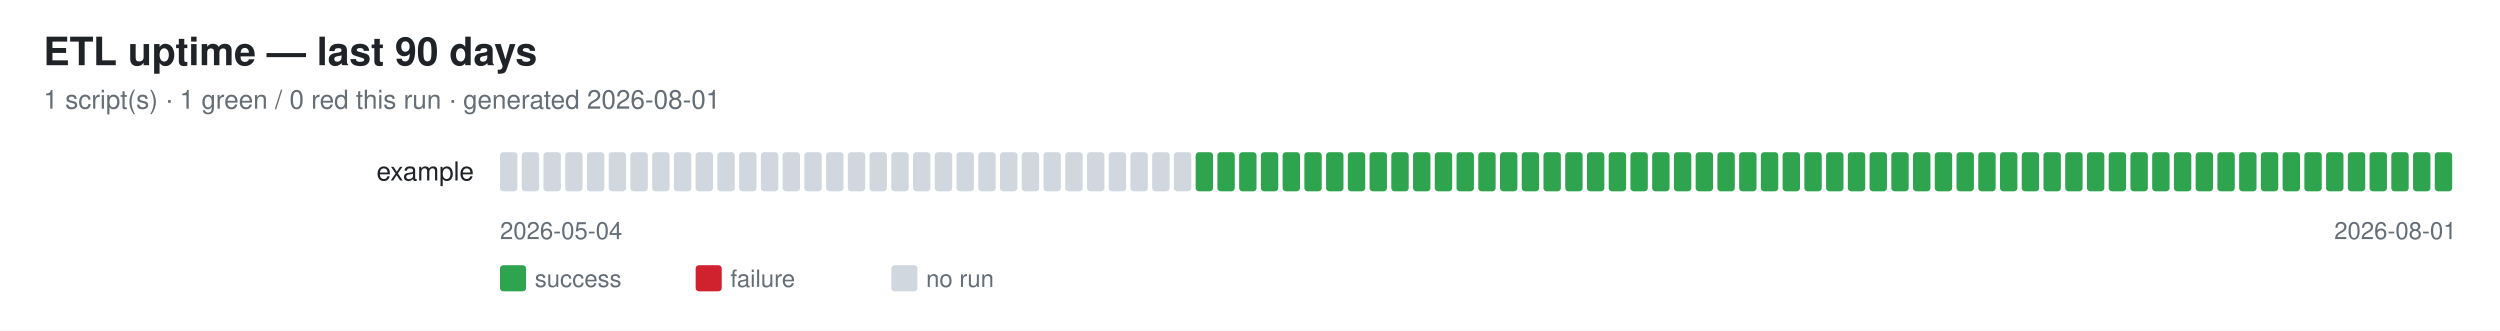
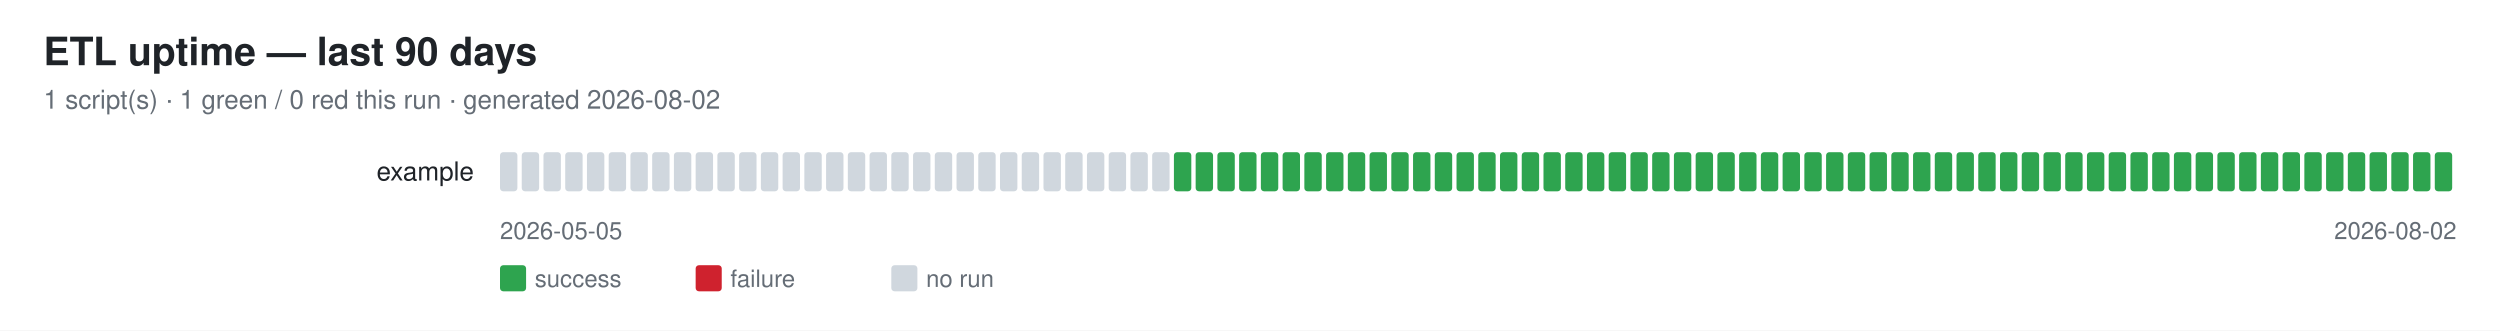
<svg xmlns="http://www.w3.org/2000/svg" width="1150" height="152" font-family="-apple-system,Segoe UI,Helvetica,Arial,sans-serif">
  <rect width="1150" height="152" fill="#ffffff" />
  <text x="20" y="30" font-size="18" font-weight="600" fill="#1f2328">ETL uptime — last 90 days</text>
-   <text x="20" y="50" font-size="12" fill="#656d76">1 script(s) · 1 green / 0 red this run · generated 2026-08-01</text>
+   <text x="20" y="50" font-size="12" fill="#656d76">1 script(s) · 1 green / 0 red this run · generated 2026-08-02</text>
  <text x="218" y="83" font-size="12" fill="#1f2328" text-anchor="end">example</text>
  <rect x="230" y="70" width="8" height="18" rx="1.5" fill="#d0d7de" />
  <rect x="240" y="70" width="8" height="18" rx="1.5" fill="#d0d7de" />
  <rect x="250" y="70" width="8" height="18" rx="1.5" fill="#d0d7de" />
  <rect x="260" y="70" width="8" height="18" rx="1.5" fill="#d0d7de" />
  <rect x="270" y="70" width="8" height="18" rx="1.5" fill="#d0d7de" />
  <rect x="280" y="70" width="8" height="18" rx="1.5" fill="#d0d7de" />
  <rect x="290" y="70" width="8" height="18" rx="1.5" fill="#d0d7de" />
  <rect x="300" y="70" width="8" height="18" rx="1.5" fill="#d0d7de" />
  <rect x="310" y="70" width="8" height="18" rx="1.5" fill="#d0d7de" />
  <rect x="320" y="70" width="8" height="18" rx="1.5" fill="#d0d7de" />
  <rect x="330" y="70" width="8" height="18" rx="1.5" fill="#d0d7de" />
  <rect x="340" y="70" width="8" height="18" rx="1.5" fill="#d0d7de" />
  <rect x="350" y="70" width="8" height="18" rx="1.5" fill="#d0d7de" />
  <rect x="360" y="70" width="8" height="18" rx="1.5" fill="#d0d7de" />
  <rect x="370" y="70" width="8" height="18" rx="1.5" fill="#d0d7de" />
  <rect x="380" y="70" width="8" height="18" rx="1.5" fill="#d0d7de" />
  <rect x="390" y="70" width="8" height="18" rx="1.5" fill="#d0d7de" />
  <rect x="400" y="70" width="8" height="18" rx="1.5" fill="#d0d7de" />
  <rect x="410" y="70" width="8" height="18" rx="1.5" fill="#d0d7de" />
  <rect x="420" y="70" width="8" height="18" rx="1.5" fill="#d0d7de" />
  <rect x="430" y="70" width="8" height="18" rx="1.5" fill="#d0d7de" />
  <rect x="440" y="70" width="8" height="18" rx="1.5" fill="#d0d7de" />
  <rect x="450" y="70" width="8" height="18" rx="1.5" fill="#d0d7de" />
  <rect x="460" y="70" width="8" height="18" rx="1.5" fill="#d0d7de" />
  <rect x="470" y="70" width="8" height="18" rx="1.5" fill="#d0d7de" />
  <rect x="480" y="70" width="8" height="18" rx="1.5" fill="#d0d7de" />
  <rect x="490" y="70" width="8" height="18" rx="1.5" fill="#d0d7de" />
  <rect x="500" y="70" width="8" height="18" rx="1.5" fill="#d0d7de" />
  <rect x="510" y="70" width="8" height="18" rx="1.5" fill="#d0d7de" />
  <rect x="520" y="70" width="8" height="18" rx="1.5" fill="#d0d7de" />
  <rect x="530" y="70" width="8" height="18" rx="1.5" fill="#d0d7de" />
-   <rect x="540" y="70" width="8" height="18" rx="1.5" fill="#d0d7de" />
+   <rect x="540" y="70" width="8" height="18" rx="1.5" fill="#2ea44f" />
  <rect x="550" y="70" width="8" height="18" rx="1.5" fill="#2ea44f" />
  <rect x="560" y="70" width="8" height="18" rx="1.5" fill="#2ea44f" />
  <rect x="570" y="70" width="8" height="18" rx="1.5" fill="#2ea44f" />
  <rect x="580" y="70" width="8" height="18" rx="1.5" fill="#2ea44f" />
  <rect x="590" y="70" width="8" height="18" rx="1.5" fill="#2ea44f" />
  <rect x="600" y="70" width="8" height="18" rx="1.5" fill="#2ea44f" />
  <rect x="610" y="70" width="8" height="18" rx="1.5" fill="#2ea44f" />
  <rect x="620" y="70" width="8" height="18" rx="1.5" fill="#2ea44f" />
  <rect x="630" y="70" width="8" height="18" rx="1.5" fill="#2ea44f" />
  <rect x="640" y="70" width="8" height="18" rx="1.5" fill="#2ea44f" />
  <rect x="650" y="70" width="8" height="18" rx="1.5" fill="#2ea44f" />
  <rect x="660" y="70" width="8" height="18" rx="1.5" fill="#2ea44f" />
  <rect x="670" y="70" width="8" height="18" rx="1.5" fill="#2ea44f" />
  <rect x="680" y="70" width="8" height="18" rx="1.5" fill="#2ea44f" />
  <rect x="690" y="70" width="8" height="18" rx="1.5" fill="#2ea44f" />
  <rect x="700" y="70" width="8" height="18" rx="1.5" fill="#2ea44f" />
  <rect x="710" y="70" width="8" height="18" rx="1.5" fill="#2ea44f" />
  <rect x="720" y="70" width="8" height="18" rx="1.5" fill="#2ea44f" />
  <rect x="730" y="70" width="8" height="18" rx="1.5" fill="#2ea44f" />
  <rect x="740" y="70" width="8" height="18" rx="1.5" fill="#2ea44f" />
  <rect x="750" y="70" width="8" height="18" rx="1.5" fill="#2ea44f" />
  <rect x="760" y="70" width="8" height="18" rx="1.5" fill="#2ea44f" />
  <rect x="770" y="70" width="8" height="18" rx="1.5" fill="#2ea44f" />
  <rect x="780" y="70" width="8" height="18" rx="1.5" fill="#2ea44f" />
  <rect x="790" y="70" width="8" height="18" rx="1.5" fill="#2ea44f" />
  <rect x="800" y="70" width="8" height="18" rx="1.5" fill="#2ea44f" />
  <rect x="810" y="70" width="8" height="18" rx="1.5" fill="#2ea44f" />
  <rect x="820" y="70" width="8" height="18" rx="1.5" fill="#2ea44f" />
  <rect x="830" y="70" width="8" height="18" rx="1.5" fill="#2ea44f" />
  <rect x="840" y="70" width="8" height="18" rx="1.5" fill="#2ea44f" />
  <rect x="850" y="70" width="8" height="18" rx="1.5" fill="#2ea44f" />
  <rect x="860" y="70" width="8" height="18" rx="1.5" fill="#2ea44f" />
  <rect x="870" y="70" width="8" height="18" rx="1.5" fill="#2ea44f" />
  <rect x="880" y="70" width="8" height="18" rx="1.5" fill="#2ea44f" />
  <rect x="890" y="70" width="8" height="18" rx="1.5" fill="#2ea44f" />
  <rect x="900" y="70" width="8" height="18" rx="1.5" fill="#2ea44f" />
  <rect x="910" y="70" width="8" height="18" rx="1.5" fill="#2ea44f" />
  <rect x="920" y="70" width="8" height="18" rx="1.5" fill="#2ea44f" />
  <rect x="930" y="70" width="8" height="18" rx="1.5" fill="#2ea44f" />
  <rect x="940" y="70" width="8" height="18" rx="1.5" fill="#2ea44f" />
  <rect x="950" y="70" width="8" height="18" rx="1.5" fill="#2ea44f" />
  <rect x="960" y="70" width="8" height="18" rx="1.5" fill="#2ea44f" />
  <rect x="970" y="70" width="8" height="18" rx="1.5" fill="#2ea44f" />
  <rect x="980" y="70" width="8" height="18" rx="1.5" fill="#2ea44f" />
  <rect x="990" y="70" width="8" height="18" rx="1.5" fill="#2ea44f" />
  <rect x="1000" y="70" width="8" height="18" rx="1.5" fill="#2ea44f" />
  <rect x="1010" y="70" width="8" height="18" rx="1.5" fill="#2ea44f" />
  <rect x="1020" y="70" width="8" height="18" rx="1.5" fill="#2ea44f" />
  <rect x="1030" y="70" width="8" height="18" rx="1.5" fill="#2ea44f" />
  <rect x="1040" y="70" width="8" height="18" rx="1.5" fill="#2ea44f" />
  <rect x="1050" y="70" width="8" height="18" rx="1.5" fill="#2ea44f" />
  <rect x="1060" y="70" width="8" height="18" rx="1.5" fill="#2ea44f" />
  <rect x="1070" y="70" width="8" height="18" rx="1.5" fill="#2ea44f" />
  <rect x="1080" y="70" width="8" height="18" rx="1.5" fill="#2ea44f" />
  <rect x="1090" y="70" width="8" height="18" rx="1.5" fill="#2ea44f" />
  <rect x="1100" y="70" width="8" height="18" rx="1.5" fill="#2ea44f" />
  <rect x="1110" y="70" width="8" height="18" rx="1.5" fill="#2ea44f" />
  <rect x="1120" y="70" width="8" height="18" rx="1.5" fill="#2ea44f" />
-   <text x="230" y="110" font-size="11" fill="#656d76">2026-05-04</text>
-   <text x="1130" y="110" font-size="11" fill="#656d76" text-anchor="end">2026-08-01</text>
+   <text x="230" y="110" font-size="11" fill="#656d76">2026-05-05</text>
+   <text x="1130" y="110" font-size="11" fill="#656d76" text-anchor="end">2026-08-02</text>
  <rect x="230" y="122" width="12" height="12" rx="1.5" fill="#2ea44f" />
  <text x="246" y="132" font-size="11" fill="#656d76">success</text>
  <rect x="320" y="122" width="12" height="12" rx="1.5" fill="#cf222e" />
  <text x="336" y="132" font-size="11" fill="#656d76">failure</text>
  <rect x="410" y="122" width="12" height="12" rx="1.5" fill="#d0d7de" />
  <text x="426" y="132" font-size="11" fill="#656d76">no run</text>
</svg>
